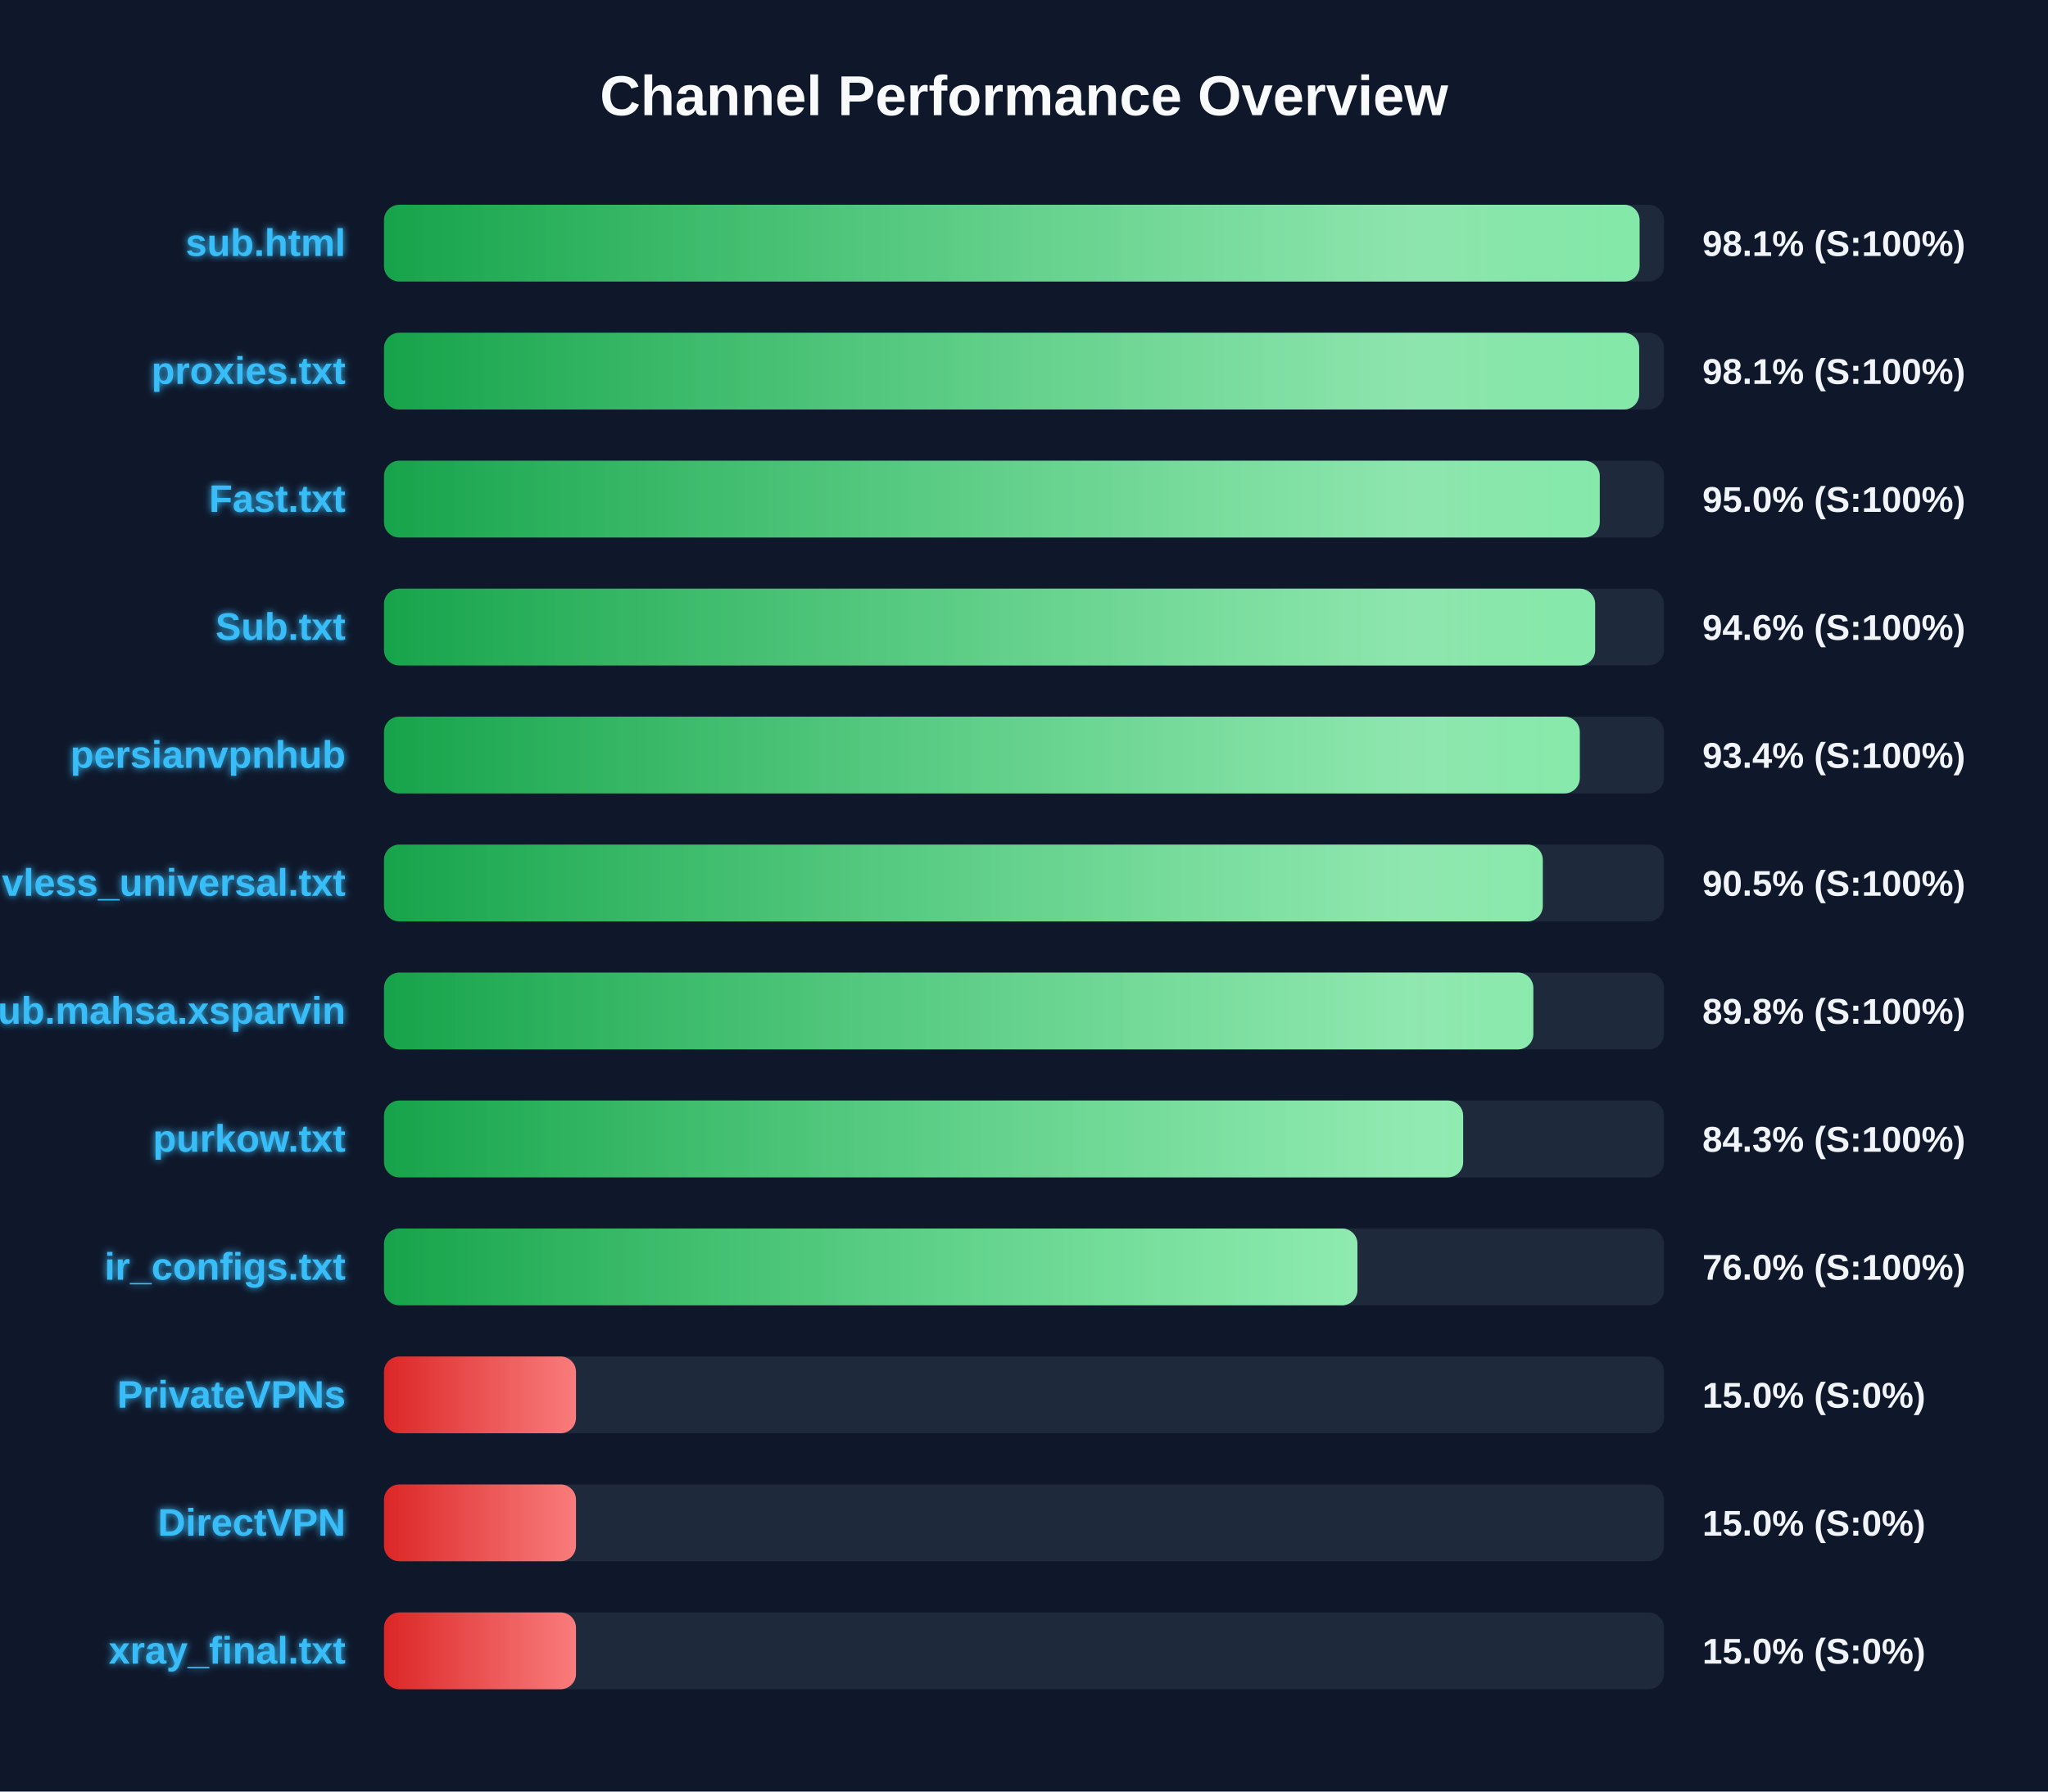
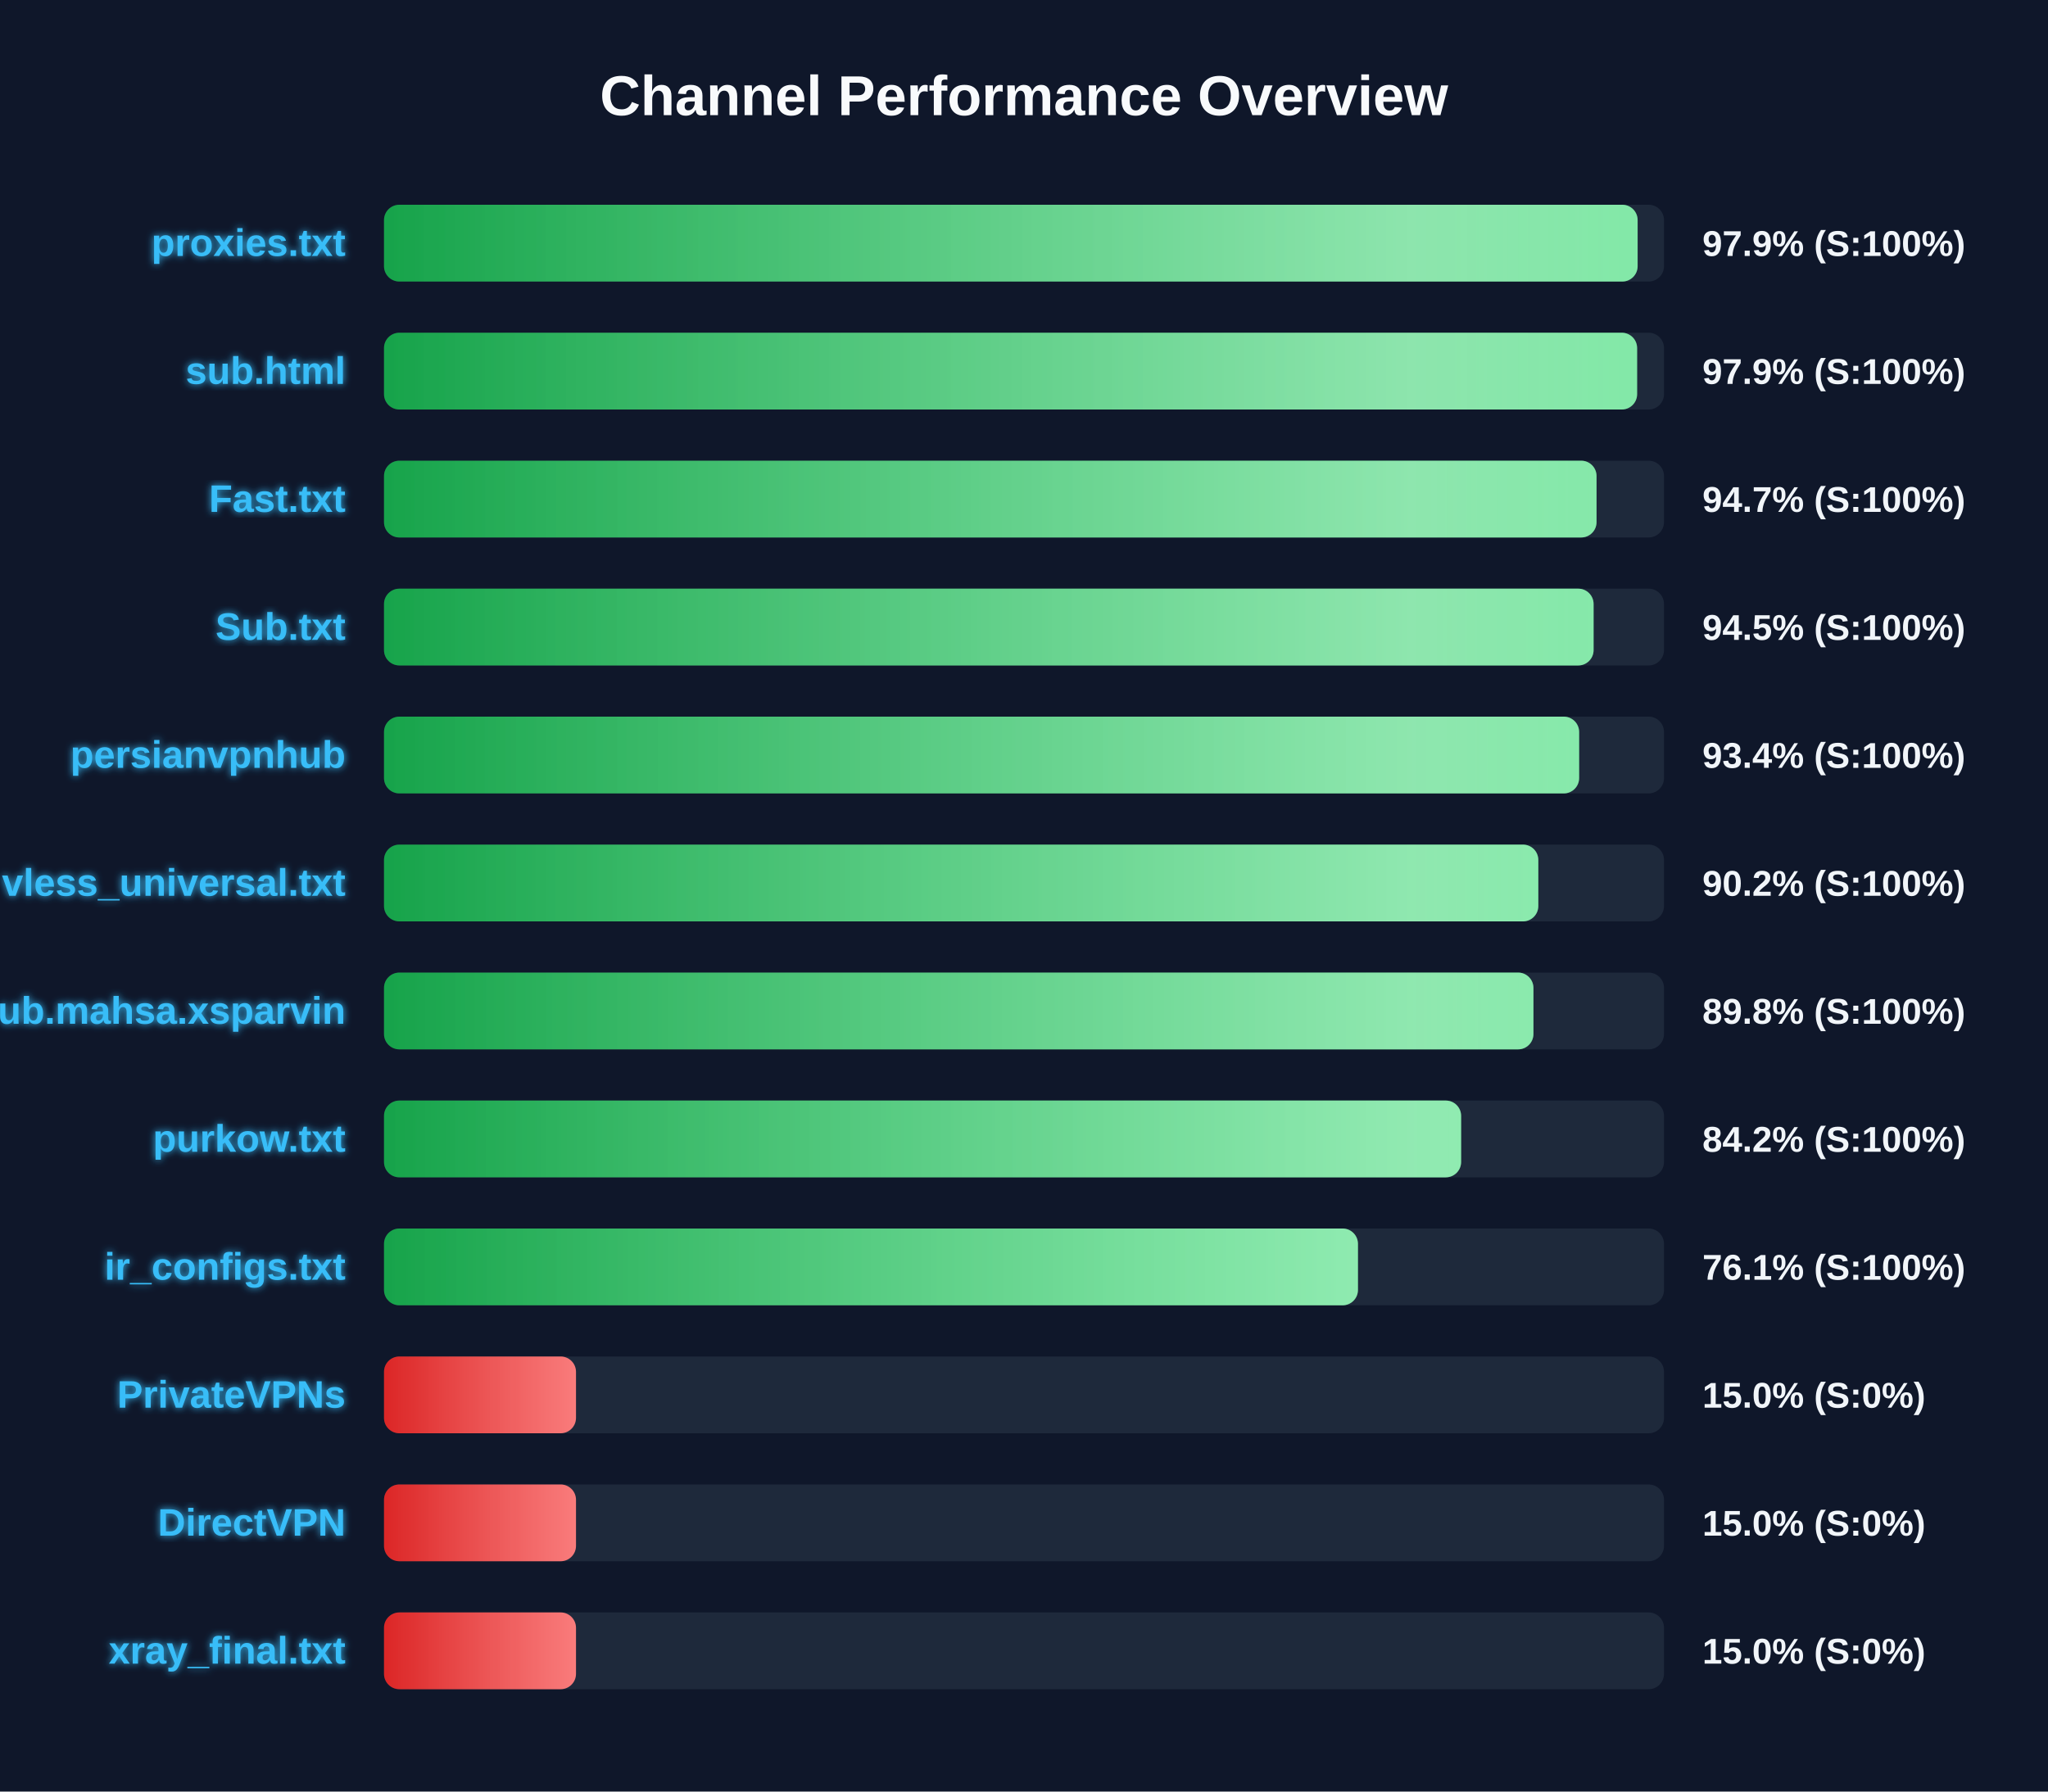
<svg xmlns="http://www.w3.org/2000/svg" width="800" height="700" version="1.1">
  <defs>
    <linearGradient id="grad-green" x1="0%" y1="0%" x2="100%" y2="0%">
      <stop offset="0%" stop-color="#16a34a" />
      <stop offset="100%" stop-color="#4ade80" />
    </linearGradient>
    <linearGradient id="grad-yellow" x1="0%" y1="0%" x2="100%" y2="0%">
      <stop offset="0%" stop-color="#ca8a04" />
      <stop offset="100%" stop-color="#fde047" />
    </linearGradient>
    <linearGradient id="grad-red" x1="0%" y1="0%" x2="100%" y2="0%">
      <stop offset="0%" stop-color="#dc2626" />
      <stop offset="100%" stop-color="#f87171" />
    </linearGradient>
    <linearGradient id="shimmer" x1="0%" y1="0%" x2="100%" y2="0%">
      <stop offset="0%" stop-color="rgba(255,255,255,0)" />
      <stop offset="50%" stop-color="rgba(255,255,255,0.4)" />
      <stop offset="100%" stop-color="rgba(255,255,255,0)" />
    </linearGradient>
    <filter id="glow" x="-20%" y="-20%" width="140%" height="140%">
      <feGaussianBlur stdDeviation="1.5" result="blur" />
      <feComposite in="SourceGraphic" in2="blur" operator="over" />
    </filter>
  </defs>
  <style>
        .bg-rect { fill: #0f172a; }
        .title { font: bold 22px 'Segoe UI', Arial, sans-serif; fill: #f8fafc; }
        .row { font: bold 15px 'Segoe UI', Arial, sans-serif; fill: #38bdf8; filter: url(#glow); }
        .score { font: bold 14px 'Segoe UI', Arial, sans-serif; fill: #f1f5f9; }
        @keyframes shimmer-anim {
            0% { transform: translateX(-100%); }
            100% { transform: translateX(200%); }
        }
        .shimmer-rect {
            animation: shimmer-anim 2.5s infinite linear;
        }
    </style>
  <rect width="100%" height="100%" class="bg-rect" />
  <text x="400" y="45" text-anchor="middle" class="title">Channel Performance Overview</text>
  <rect x="150" y="80" width="500" height="30" fill="#1e293b" rx="6" />
  <clipPath id="clip-0">
-     <rect x="150" y="80" width="490.45" height="30" rx="6" />
+     <rect x="150" y="80" width="489.7" height="30" rx="6" />
  </clipPath>
-   <rect x="150" y="80" width="490.45" height="30" fill="url(#grad-green)" rx="6" />
+   <rect x="150" y="80" width="489.7" height="30" fill="url(#grad-green)" rx="6" />
  <g clip-path="url(#clip-0)">
    <rect x="150" y="80" width="100%" height="30" fill="url(#shimmer)" class="shimmer-rect" />
  </g>
-   <text x="135" y="100" text-anchor="end" class="row">sub.html</text>
-   <text x="665" y="100" text-anchor="start" class="score">98.1% (S:100%)</text>
+   <text x="135" y="100" text-anchor="end" class="row">proxies.txt</text>
+   <text x="665" y="100" text-anchor="start" class="score">97.9% (S:100%)</text>
  <rect x="150" y="130" width="500" height="30" fill="#1e293b" rx="6" />
  <clipPath id="clip-1">
-     <rect x="150" y="130" width="490.3" height="30" rx="6" />
+     <rect x="150" y="130" width="489.5" height="30" rx="6" />
  </clipPath>
-   <rect x="150" y="130" width="490.3" height="30" fill="url(#grad-green)" rx="6" />
+   <rect x="150" y="130" width="489.5" height="30" fill="url(#grad-green)" rx="6" />
  <g clip-path="url(#clip-1)">
    <rect x="150" y="130" width="100%" height="30" fill="url(#shimmer)" class="shimmer-rect" />
  </g>
-   <text x="135" y="150" text-anchor="end" class="row">proxies.txt</text>
-   <text x="665" y="150" text-anchor="start" class="score">98.1% (S:100%)</text>
+   <text x="135" y="150" text-anchor="end" class="row">sub.html</text>
+   <text x="665" y="150" text-anchor="start" class="score">97.9% (S:100%)</text>
  <rect x="150" y="180" width="500" height="30" fill="#1e293b" rx="6" />
  <clipPath id="clip-2">
-     <rect x="150" y="180" width="474.9" height="30" rx="6" />
+     <rect x="150" y="180" width="473.65" height="30" rx="6" />
  </clipPath>
-   <rect x="150" y="180" width="474.9" height="30" fill="url(#grad-green)" rx="6" />
+   <rect x="150" y="180" width="473.65" height="30" fill="url(#grad-green)" rx="6" />
  <g clip-path="url(#clip-2)">
    <rect x="150" y="180" width="100%" height="30" fill="url(#shimmer)" class="shimmer-rect" />
  </g>
  <text x="135" y="200" text-anchor="end" class="row">Fast.txt</text>
-   <text x="665" y="200" text-anchor="start" class="score">95.0% (S:100%)</text>
+   <text x="665" y="200" text-anchor="start" class="score">94.7% (S:100%)</text>
  <rect x="150" y="230" width="500" height="30" fill="#1e293b" rx="6" />
  <clipPath id="clip-3">
-     <rect x="150" y="230" width="473.1" height="30" rx="6" />
+     <rect x="150" y="230" width="472.5" height="30" rx="6" />
  </clipPath>
-   <rect x="150" y="230" width="473.1" height="30" fill="url(#grad-green)" rx="6" />
+   <rect x="150" y="230" width="472.5" height="30" fill="url(#grad-green)" rx="6" />
  <g clip-path="url(#clip-3)">
    <rect x="150" y="230" width="100%" height="30" fill="url(#shimmer)" class="shimmer-rect" />
  </g>
  <text x="135" y="250" text-anchor="end" class="row">Sub.txt</text>
-   <text x="665" y="250" text-anchor="start" class="score">94.6% (S:100%)</text>
+   <text x="665" y="250" text-anchor="start" class="score">94.5% (S:100%)</text>
  <rect x="150" y="280" width="500" height="30" fill="#1e293b" rx="6" />
  <clipPath id="clip-4">
-     <rect x="150" y="280" width="467.1" height="30" rx="6" />
+     <rect x="150" y="280" width="466.85" height="30" rx="6" />
  </clipPath>
-   <rect x="150" y="280" width="467.1" height="30" fill="url(#grad-green)" rx="6" />
+   <rect x="150" y="280" width="466.85" height="30" fill="url(#grad-green)" rx="6" />
  <g clip-path="url(#clip-4)">
    <rect x="150" y="280" width="100%" height="30" fill="url(#shimmer)" class="shimmer-rect" />
  </g>
  <text x="135" y="300" text-anchor="end" class="row">persianvpnhub</text>
  <text x="665" y="300" text-anchor="start" class="score">93.4% (S:100%)</text>
  <rect x="150" y="330" width="500" height="30" fill="#1e293b" rx="6" />
  <clipPath id="clip-5">
-     <rect x="150" y="330" width="452.65" height="30" rx="6" />
+     <rect x="150" y="330" width="450.9" height="30" rx="6" />
  </clipPath>
-   <rect x="150" y="330" width="452.65" height="30" fill="url(#grad-green)" rx="6" />
+   <rect x="150" y="330" width="450.9" height="30" fill="url(#grad-green)" rx="6" />
  <g clip-path="url(#clip-5)">
    <rect x="150" y="330" width="100%" height="30" fill="url(#shimmer)" class="shimmer-rect" />
  </g>
  <text x="135" y="350" text-anchor="end" class="row">vless_universal.txt</text>
-   <text x="665" y="350" text-anchor="start" class="score">90.5% (S:100%)</text>
+   <text x="665" y="350" text-anchor="start" class="score">90.2% (S:100%)</text>
  <rect x="150" y="380" width="500" height="30" fill="#1e293b" rx="6" />
  <clipPath id="clip-6">
-     <rect x="150" y="380" width="448.95" height="30" rx="6" />
+     <rect x="150" y="380" width="449.0" height="30" rx="6" />
  </clipPath>
-   <rect x="150" y="380" width="448.95" height="30" fill="url(#grad-green)" rx="6" />
+   <rect x="150" y="380" width="449.0" height="30" fill="url(#grad-green)" rx="6" />
  <g clip-path="url(#clip-6)">
    <rect x="150" y="380" width="100%" height="30" fill="url(#shimmer)" class="shimmer-rect" />
  </g>
  <text x="135" y="400" text-anchor="end" class="row">Sub.mahsa.xsparvin</text>
  <text x="665" y="400" text-anchor="start" class="score">89.8% (S:100%)</text>
  <rect x="150" y="430" width="500" height="30" fill="#1e293b" rx="6" />
  <clipPath id="clip-7">
-     <rect x="150" y="430" width="421.55" height="30" rx="6" />
+     <rect x="150" y="430" width="420.75" height="30" rx="6" />
  </clipPath>
-   <rect x="150" y="430" width="421.55" height="30" fill="url(#grad-green)" rx="6" />
+   <rect x="150" y="430" width="420.75" height="30" fill="url(#grad-green)" rx="6" />
  <g clip-path="url(#clip-7)">
    <rect x="150" y="430" width="100%" height="30" fill="url(#shimmer)" class="shimmer-rect" />
  </g>
  <text x="135" y="450" text-anchor="end" class="row">purkow.txt</text>
-   <text x="665" y="450" text-anchor="start" class="score">84.3% (S:100%)</text>
+   <text x="665" y="450" text-anchor="start" class="score">84.2% (S:100%)</text>
  <rect x="150" y="480" width="500" height="30" fill="#1e293b" rx="6" />
  <clipPath id="clip-8">
-     <rect x="150" y="480" width="380.25" height="30" rx="6" />
+     <rect x="150" y="480" width="380.45" height="30" rx="6" />
  </clipPath>
-   <rect x="150" y="480" width="380.25" height="30" fill="url(#grad-green)" rx="6" />
+   <rect x="150" y="480" width="380.45" height="30" fill="url(#grad-green)" rx="6" />
  <g clip-path="url(#clip-8)">
    <rect x="150" y="480" width="100%" height="30" fill="url(#shimmer)" class="shimmer-rect" />
  </g>
  <text x="135" y="500" text-anchor="end" class="row">ir_configs.txt</text>
-   <text x="665" y="500" text-anchor="start" class="score">76.0% (S:100%)</text>
+   <text x="665" y="500" text-anchor="start" class="score">76.1% (S:100%)</text>
  <rect x="150" y="530" width="500" height="30" fill="#1e293b" rx="6" />
  <clipPath id="clip-9">
    <rect x="150" y="530" width="75.0" height="30" rx="6" />
  </clipPath>
  <rect x="150" y="530" width="75.0" height="30" fill="url(#grad-red)" rx="6" />
  <g clip-path="url(#clip-9)">
    <rect x="150" y="530" width="100%" height="30" fill="url(#shimmer)" class="shimmer-rect" />
  </g>
  <text x="135" y="550" text-anchor="end" class="row">PrivateVPNs</text>
  <text x="665" y="550" text-anchor="start" class="score">15.0% (S:0%)</text>
  <rect x="150" y="580" width="500" height="30" fill="#1e293b" rx="6" />
  <clipPath id="clip-10">
    <rect x="150" y="580" width="75.0" height="30" rx="6" />
  </clipPath>
  <rect x="150" y="580" width="75.0" height="30" fill="url(#grad-red)" rx="6" />
  <g clip-path="url(#clip-10)">
    <rect x="150" y="580" width="100%" height="30" fill="url(#shimmer)" class="shimmer-rect" />
  </g>
  <text x="135" y="600" text-anchor="end" class="row">DirectVPN</text>
  <text x="665" y="600" text-anchor="start" class="score">15.0% (S:0%)</text>
  <rect x="150" y="630" width="500" height="30" fill="#1e293b" rx="6" />
  <clipPath id="clip-11">
    <rect x="150" y="630" width="75.0" height="30" rx="6" />
  </clipPath>
  <rect x="150" y="630" width="75.0" height="30" fill="url(#grad-red)" rx="6" />
  <g clip-path="url(#clip-11)">
    <rect x="150" y="630" width="100%" height="30" fill="url(#shimmer)" class="shimmer-rect" />
  </g>
  <text x="135" y="650" text-anchor="end" class="row">xray_final.txt</text>
  <text x="665" y="650" text-anchor="start" class="score">15.0% (S:0%)</text>
</svg>
